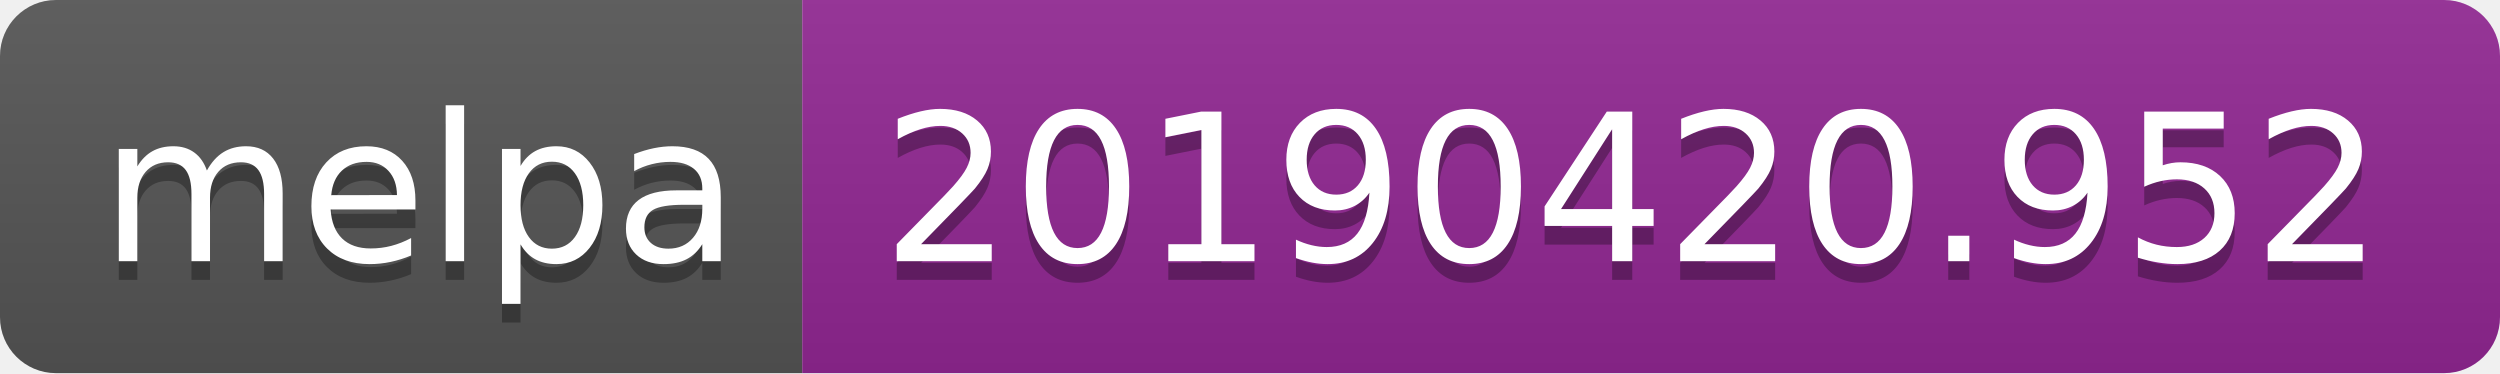
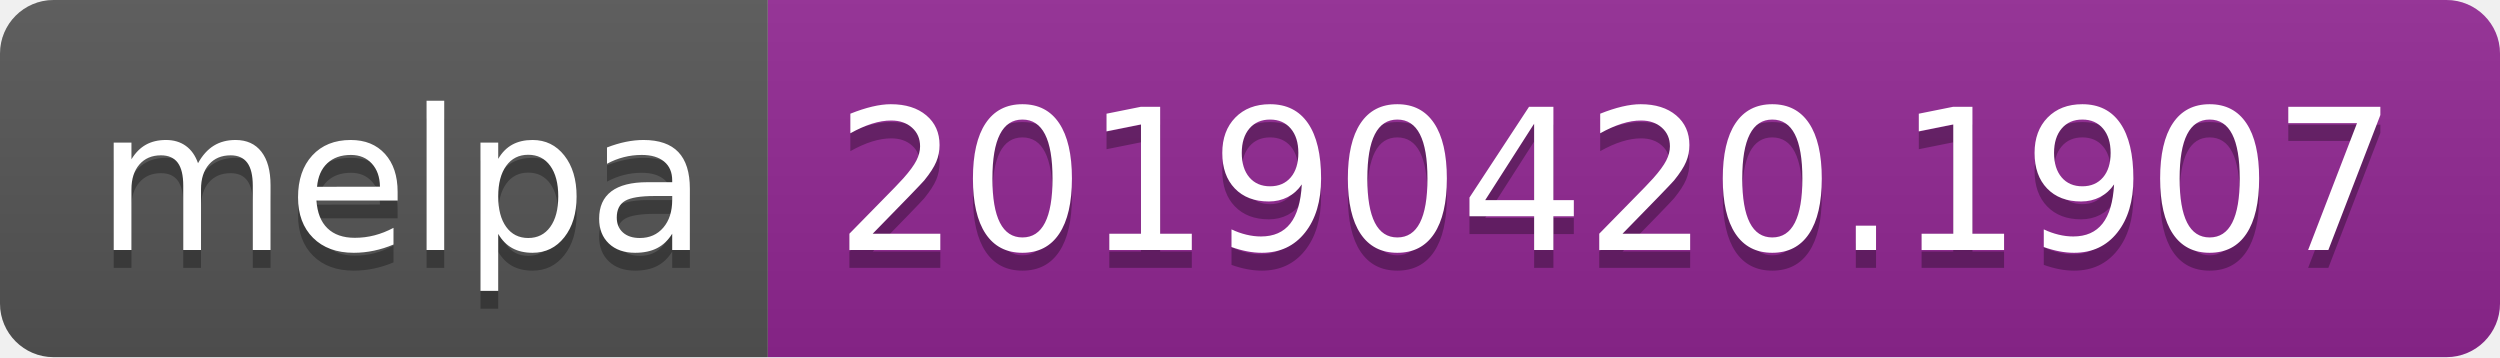
- <svg xmlns="http://www.w3.org/2000/svg" width="134" height="20">
+ <svg xmlns="http://www.w3.org/2000/svg" width="140" height="20">
  <linearGradient id="b" x2="0" y2="100%">
    <stop offset="0" stop-color="#bbb" stop-opacity=".1" />
    <stop offset="1" stop-opacity=".1" />
  </linearGradient>
  <clipPath id="a">
-     <rect width="134" height="20" rx="3" fill="#fff" />
+     <rect width="140" height="20" rx="3" fill="#fff" />
  </clipPath>
  <g clip-path="url(#a)">
    <path fill="#555" d="M0 0h43v20H0z" />
-     <path fill="#922793" d="M43 0h91v20H43z" />
-     <path fill="url(#b)" d="M0 0h134v20H0z" />
+     <path fill="#922793" d="M43 0h97v20H43z" />
+     <path fill="url(#b)" d="M0 0h140v20H0z" />
  </g>
  <g fill="#fff" text-anchor="middle" font-family="DejaVu Sans,Verdana,Geneva,sans-serif" font-size="110">
    <text x="225" y="150" fill="#010101" fill-opacity=".3" transform="scale(.1)" textLength="330">melpa</text>
    <text x="225" y="140" transform="scale(.1)" textLength="330">melpa</text>
-     <text x="875" y="150" fill="#010101" fill-opacity=".3" transform="scale(.1)" textLength="810">20190420.952</text>
-     <text x="875" y="140" transform="scale(.1)" textLength="810">20190420.952</text>
+     <text x="905" y="150" fill="#010101" fill-opacity=".3" transform="scale(.1)" textLength="870">20190420.1907</text>
+     <text x="905" y="140" transform="scale(.1)" textLength="870">20190420.1907</text>
  </g>
</svg>
